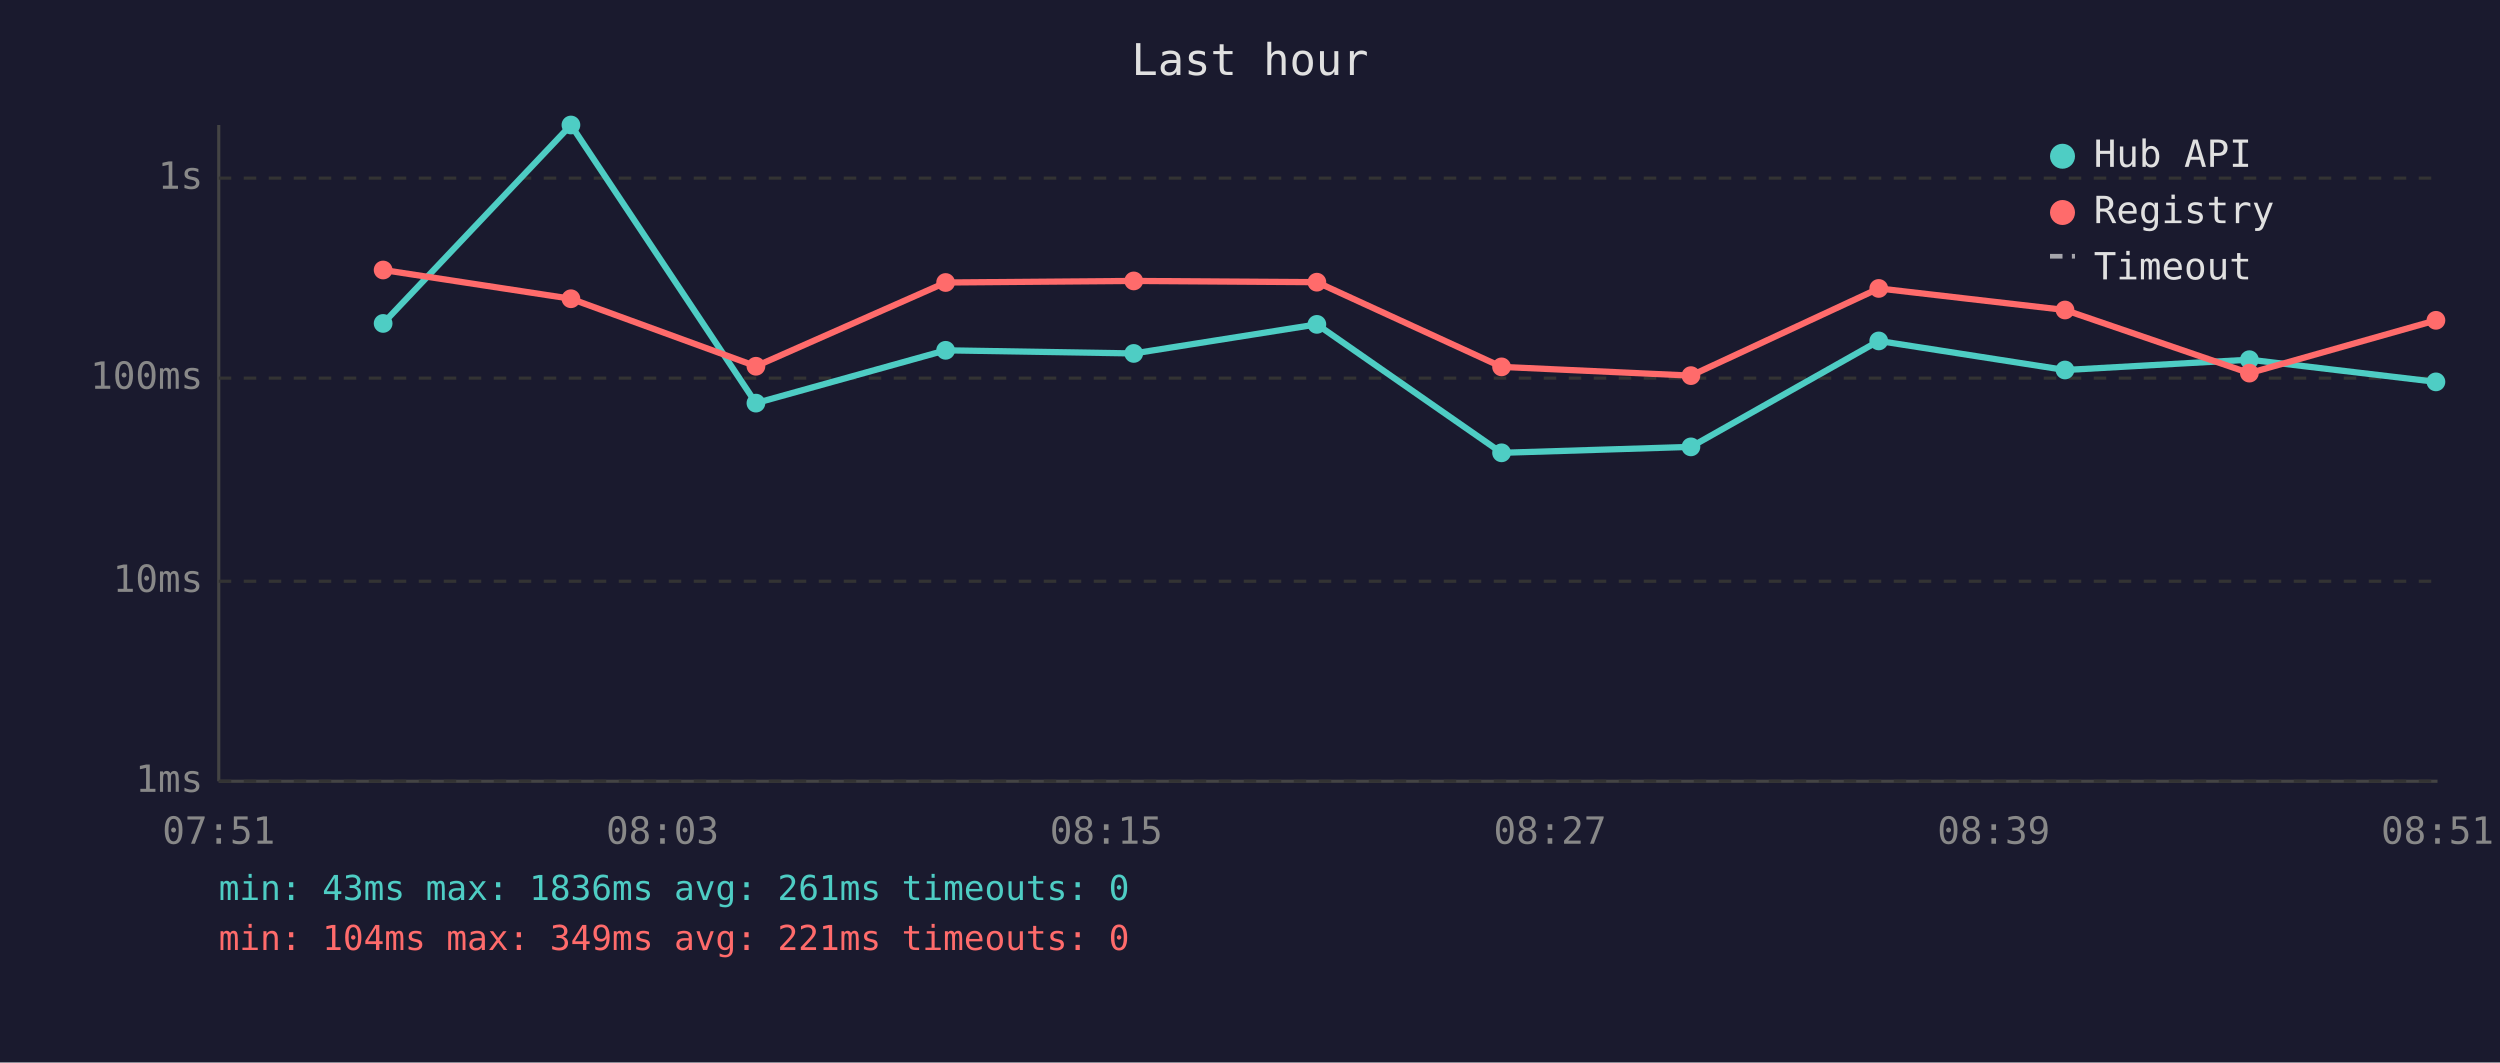
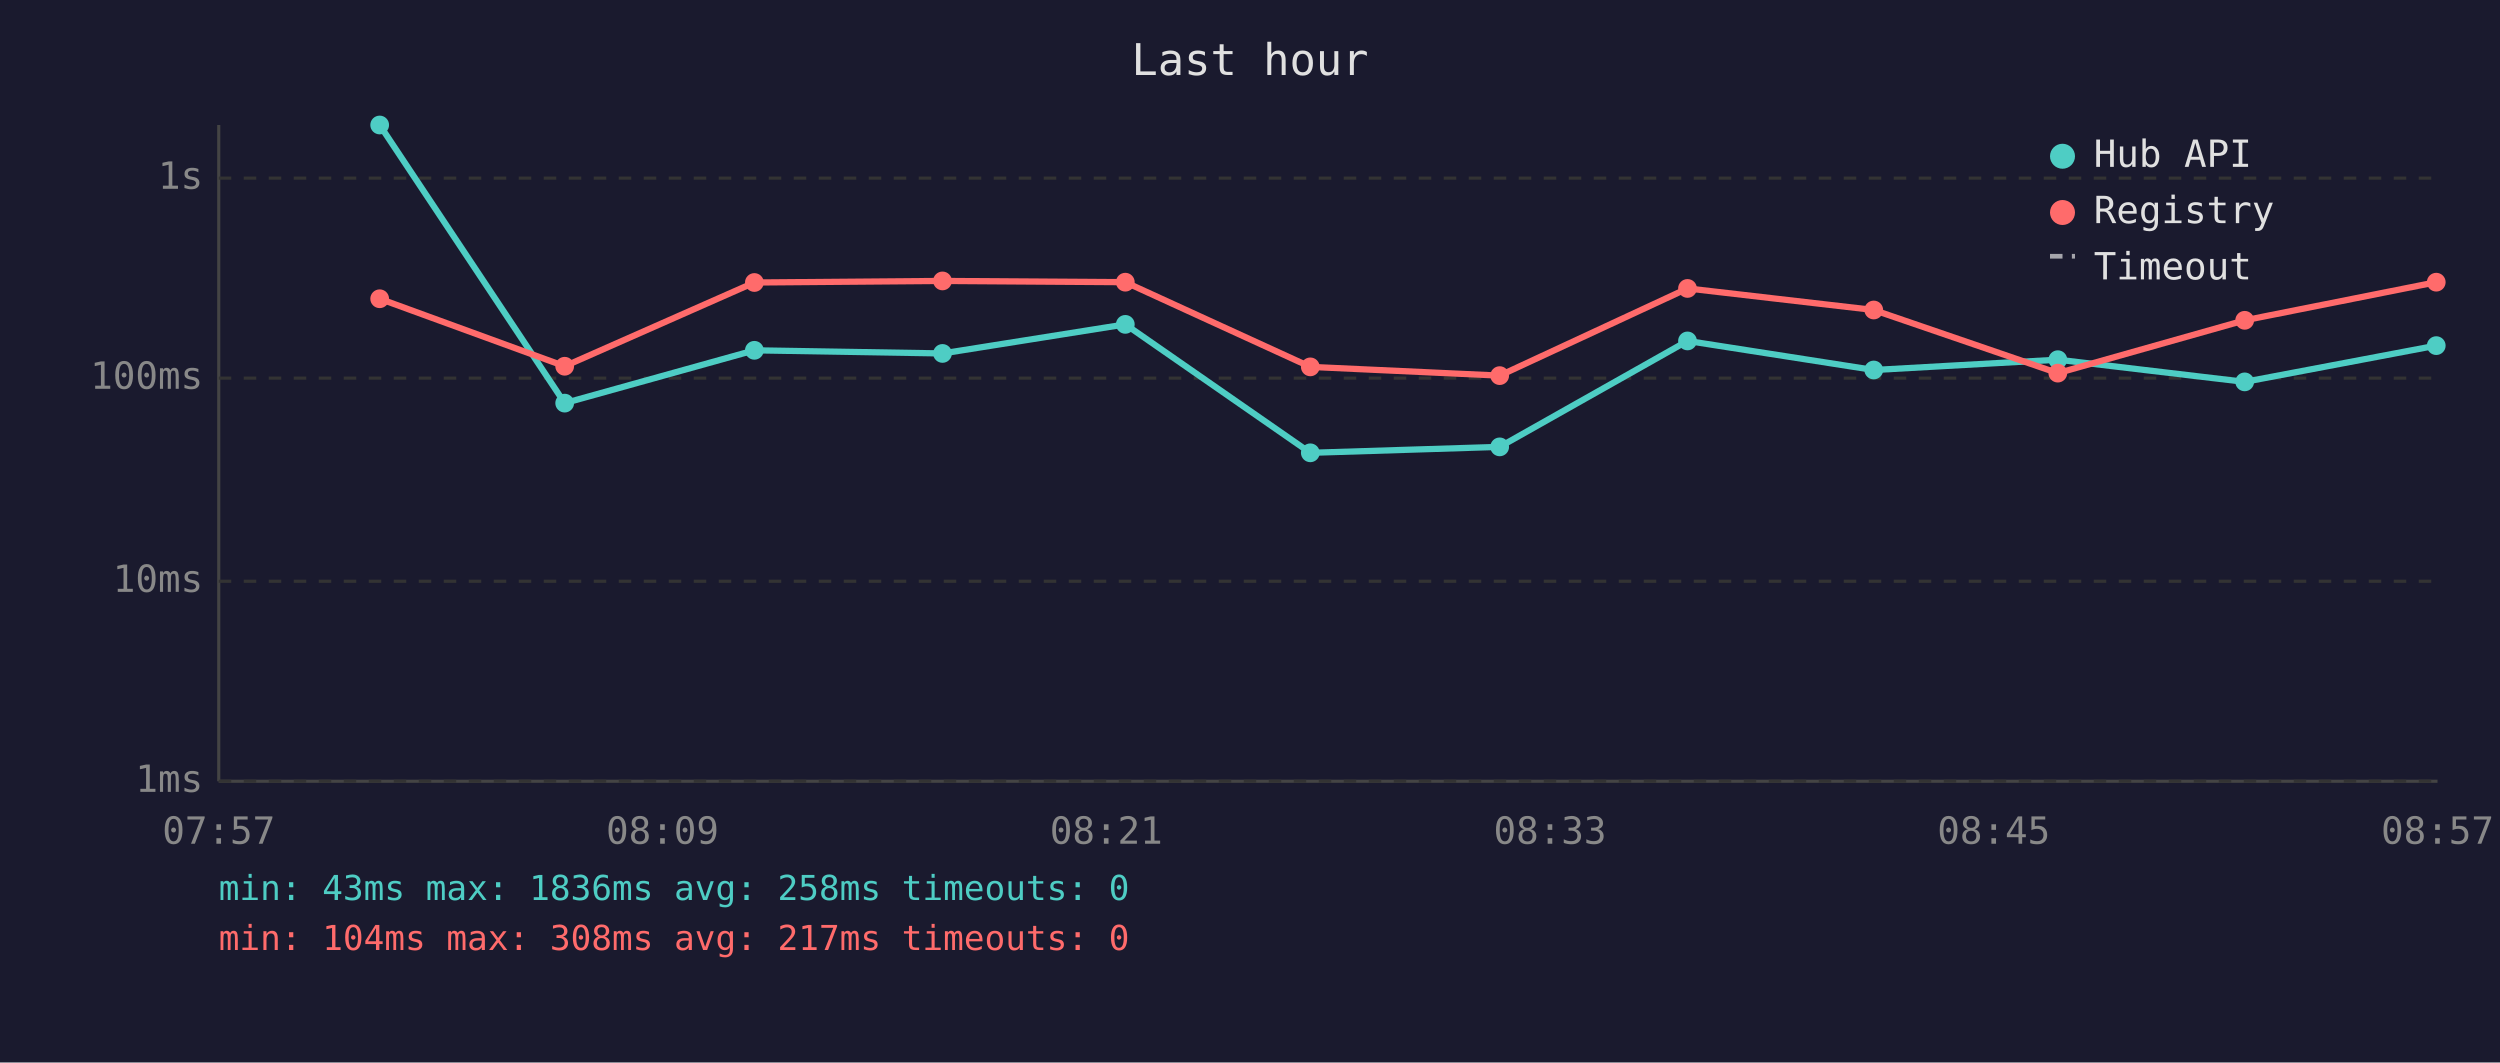
<svg xmlns="http://www.w3.org/2000/svg" viewBox="0 0 800 340" font-family="monospace" font-size="12">
  <rect width="800" height="340" fill="#1a1a2e" />
  <text x="400" y="24" fill="#e0e0e0" font-size="14" text-anchor="middle">Last hour</text>
  <line x1="70" y1="40" x2="70" y2="250" stroke="#444" stroke-width="1" />
  <line x1="70" y1="250" x2="780" y2="250" stroke="#444" stroke-width="1" />
  <line x1="70" y1="250" x2="780" y2="250" stroke="#333" stroke-width="1" stroke-dasharray="4" />
  <text x="65" y="250" fill="#888" text-anchor="end" dominant-baseline="middle">1ms</text>
  <line x1="70" y1="186" x2="780" y2="186" stroke="#333" stroke-width="1" stroke-dasharray="4" />
  <text x="65" y="186" fill="#888" text-anchor="end" dominant-baseline="middle">10ms</text>
  <line x1="70" y1="121" x2="780" y2="121" stroke="#333" stroke-width="1" stroke-dasharray="4" />
  <text x="65" y="121" fill="#888" text-anchor="end" dominant-baseline="middle">100ms</text>
  <line x1="70" y1="57" x2="780" y2="57" stroke="#333" stroke-width="1" stroke-dasharray="4" />
  <text x="65" y="57" fill="#888" text-anchor="end" dominant-baseline="middle">1s</text>
-   <text x="70" y="270" fill="#888" text-anchor="middle">07:51</text>
-   <text x="212" y="270" fill="#888" text-anchor="middle">08:03</text>
-   <text x="354" y="270" fill="#888" text-anchor="middle">08:15</text>
-   <text x="496" y="270" fill="#888" text-anchor="middle">08:27</text>
-   <text x="638" y="270" fill="#888" text-anchor="middle">08:39</text>
-   <text x="780" y="270" fill="#888" text-anchor="middle">08:51</text>
-   <polyline points="122.6,103.5 182.7,40.0 241.9,129.0 302.6,112.1 362.8,113.1 421.4,103.8 480.5,144.9 541.1,143.0 601.2,109.1 660.8,118.4 719.8,115.1 779.5,122.2" fill="none" stroke="#4ecdc4" stroke-width="2" opacity="1" />
-   <circle cx="122.6" cy="103.5" r="3" fill="#4ecdc4" />
-   <circle cx="182.7" cy="40.0" r="3" fill="#4ecdc4" />
-   <circle cx="241.9" cy="129.0" r="3" fill="#4ecdc4" />
-   <circle cx="302.6" cy="112.1" r="3" fill="#4ecdc4" />
-   <circle cx="362.8" cy="113.1" r="3" fill="#4ecdc4" />
-   <circle cx="421.4" cy="103.8" r="3" fill="#4ecdc4" />
-   <circle cx="480.5" cy="144.9" r="3" fill="#4ecdc4" />
-   <circle cx="541.1" cy="143.0" r="3" fill="#4ecdc4" />
-   <circle cx="601.2" cy="109.1" r="3" fill="#4ecdc4" />
-   <circle cx="660.8" cy="118.4" r="3" fill="#4ecdc4" />
-   <circle cx="719.8" cy="115.1" r="3" fill="#4ecdc4" />
-   <circle cx="779.5" cy="122.2" r="3" fill="#4ecdc4" />
-   <polyline points="122.6,86.4 182.7,95.6 241.9,117.2 302.6,90.4 362.8,89.9 421.4,90.3 480.5,117.4 541.1,120.2 601.2,92.3 660.8,99.2 719.8,119.4 779.5,102.5" fill="none" stroke="#ff6b6b" stroke-width="2" opacity="1" />
-   <circle cx="122.6" cy="86.4" r="3" fill="#ff6b6b" />
-   <circle cx="182.7" cy="95.6" r="3" fill="#ff6b6b" />
-   <circle cx="241.9" cy="117.2" r="3" fill="#ff6b6b" />
-   <circle cx="302.6" cy="90.4" r="3" fill="#ff6b6b" />
-   <circle cx="362.8" cy="89.9" r="3" fill="#ff6b6b" />
-   <circle cx="421.4" cy="90.3" r="3" fill="#ff6b6b" />
-   <circle cx="480.5" cy="117.4" r="3" fill="#ff6b6b" />
-   <circle cx="541.1" cy="120.2" r="3" fill="#ff6b6b" />
-   <circle cx="601.2" cy="92.3" r="3" fill="#ff6b6b" />
-   <circle cx="660.8" cy="99.2" r="3" fill="#ff6b6b" />
-   <circle cx="719.8" cy="119.4" r="3" fill="#ff6b6b" />
-   <circle cx="779.5" cy="102.5" r="3" fill="#ff6b6b" />
+   <text x="70" y="270" fill="#888" text-anchor="middle">07:57</text>
+   <text x="212" y="270" fill="#888" text-anchor="middle">08:09</text>
+   <text x="354" y="270" fill="#888" text-anchor="middle">08:21</text>
+   <text x="496" y="270" fill="#888" text-anchor="middle">08:33</text>
+   <text x="638" y="270" fill="#888" text-anchor="middle">08:45</text>
+   <text x="780" y="270" fill="#888" text-anchor="middle">08:57</text>
+   <polyline points="121.5,40.0 180.7,129.0 241.4,112.1 301.6,113.1 360.1,103.8 419.3,144.9 479.9,143.0 540.0,109.1 599.6,118.4 658.5,115.1 718.3,122.2 779.6,110.6" fill="none" stroke="#4ecdc4" stroke-width="2" opacity="1" />
+   <circle cx="121.5" cy="40.0" r="3" fill="#4ecdc4" />
+   <circle cx="180.7" cy="129.0" r="3" fill="#4ecdc4" />
+   <circle cx="241.4" cy="112.1" r="3" fill="#4ecdc4" />
+   <circle cx="301.6" cy="113.1" r="3" fill="#4ecdc4" />
+   <circle cx="360.1" cy="103.8" r="3" fill="#4ecdc4" />
+   <circle cx="419.3" cy="144.9" r="3" fill="#4ecdc4" />
+   <circle cx="479.9" cy="143.0" r="3" fill="#4ecdc4" />
+   <circle cx="540.0" cy="109.1" r="3" fill="#4ecdc4" />
+   <circle cx="599.6" cy="118.4" r="3" fill="#4ecdc4" />
+   <circle cx="658.5" cy="115.1" r="3" fill="#4ecdc4" />
+   <circle cx="718.3" cy="122.2" r="3" fill="#4ecdc4" />
+   <circle cx="779.6" cy="110.6" r="3" fill="#4ecdc4" />
+   <polyline points="121.5,95.6 180.7,117.2 241.4,90.4 301.6,89.9 360.1,90.3 419.3,117.4 479.9,120.2 540.0,92.3 599.6,99.2 658.5,119.4 718.3,102.5 779.6,90.3" fill="none" stroke="#ff6b6b" stroke-width="2" opacity="1" />
+   <circle cx="121.5" cy="95.6" r="3" fill="#ff6b6b" />
+   <circle cx="180.7" cy="117.2" r="3" fill="#ff6b6b" />
+   <circle cx="241.4" cy="90.4" r="3" fill="#ff6b6b" />
+   <circle cx="301.6" cy="89.9" r="3" fill="#ff6b6b" />
+   <circle cx="360.1" cy="90.3" r="3" fill="#ff6b6b" />
+   <circle cx="419.3" cy="117.4" r="3" fill="#ff6b6b" />
+   <circle cx="479.9" cy="120.2" r="3" fill="#ff6b6b" />
+   <circle cx="540.0" cy="92.3" r="3" fill="#ff6b6b" />
+   <circle cx="599.6" cy="99.2" r="3" fill="#ff6b6b" />
+   <circle cx="658.5" cy="119.4" r="3" fill="#ff6b6b" />
+   <circle cx="718.3" cy="102.5" r="3" fill="#ff6b6b" />
+   <circle cx="779.6" cy="90.3" r="3" fill="#ff6b6b" />
  <circle cx="660" cy="50" r="4" fill="#4ecdc4" />
  <text x="670" y="50" fill="#e0e0e0" dominant-baseline="middle">Hub API</text>
  <circle cx="660" cy="68" r="4" fill="#ff6b6b" />
  <text x="670" y="68" fill="#e0e0e0" dominant-baseline="middle">Registry</text>
  <line x1="656" y1="82" x2="664" y2="82" stroke="#e0e0e0" stroke-width="1.5" stroke-dasharray="4,3" opacity="0.7" />
  <text x="670" y="86" fill="#e0e0e0" dominant-baseline="middle">Timeout</text>
-   <text x="70" y="288" fill="#4ecdc4" font-size="11">min: 43ms  max: 1836ms  avg: 261ms  timeouts: 0</text>
-   <text x="70" y="304" fill="#ff6b6b" font-size="11">min: 104ms  max: 349ms  avg: 221ms  timeouts: 0</text>
+   <text x="70" y="288" fill="#4ecdc4" font-size="11">min: 43ms  max: 1836ms  avg: 258ms  timeouts: 0</text>
+   <text x="70" y="304" fill="#ff6b6b" font-size="11">min: 104ms  max: 308ms  avg: 217ms  timeouts: 0</text>
</svg>
